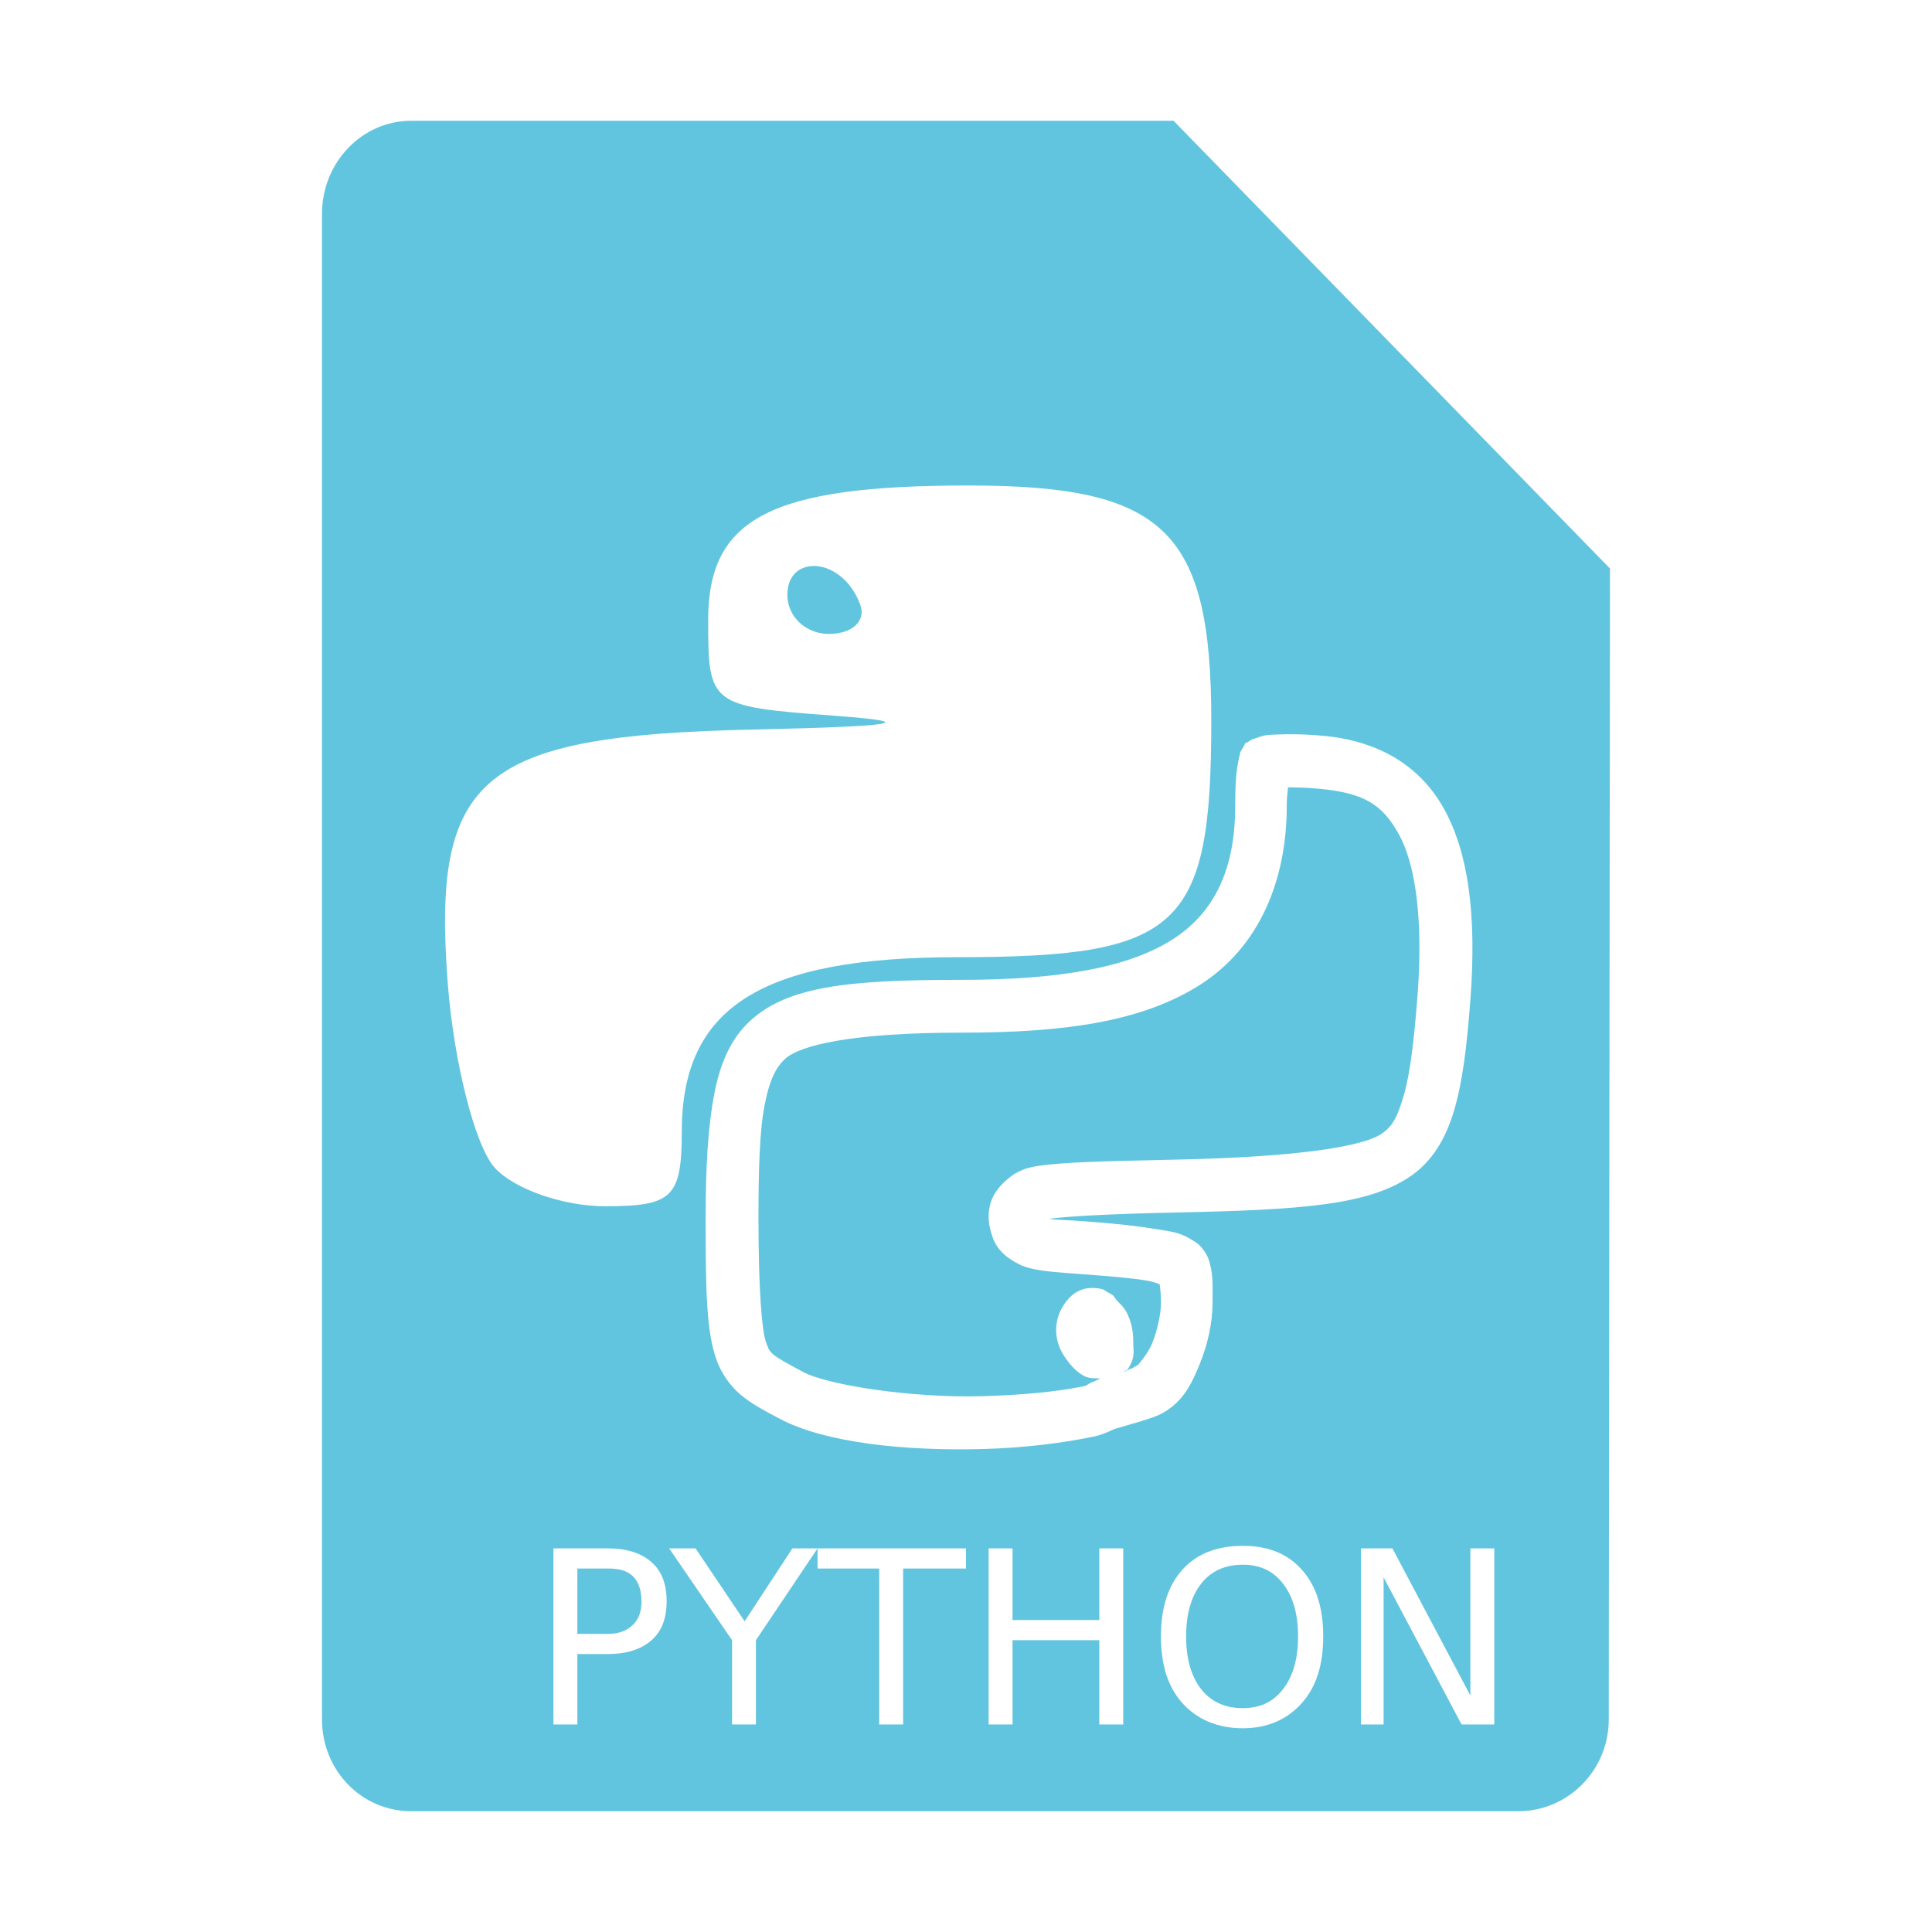
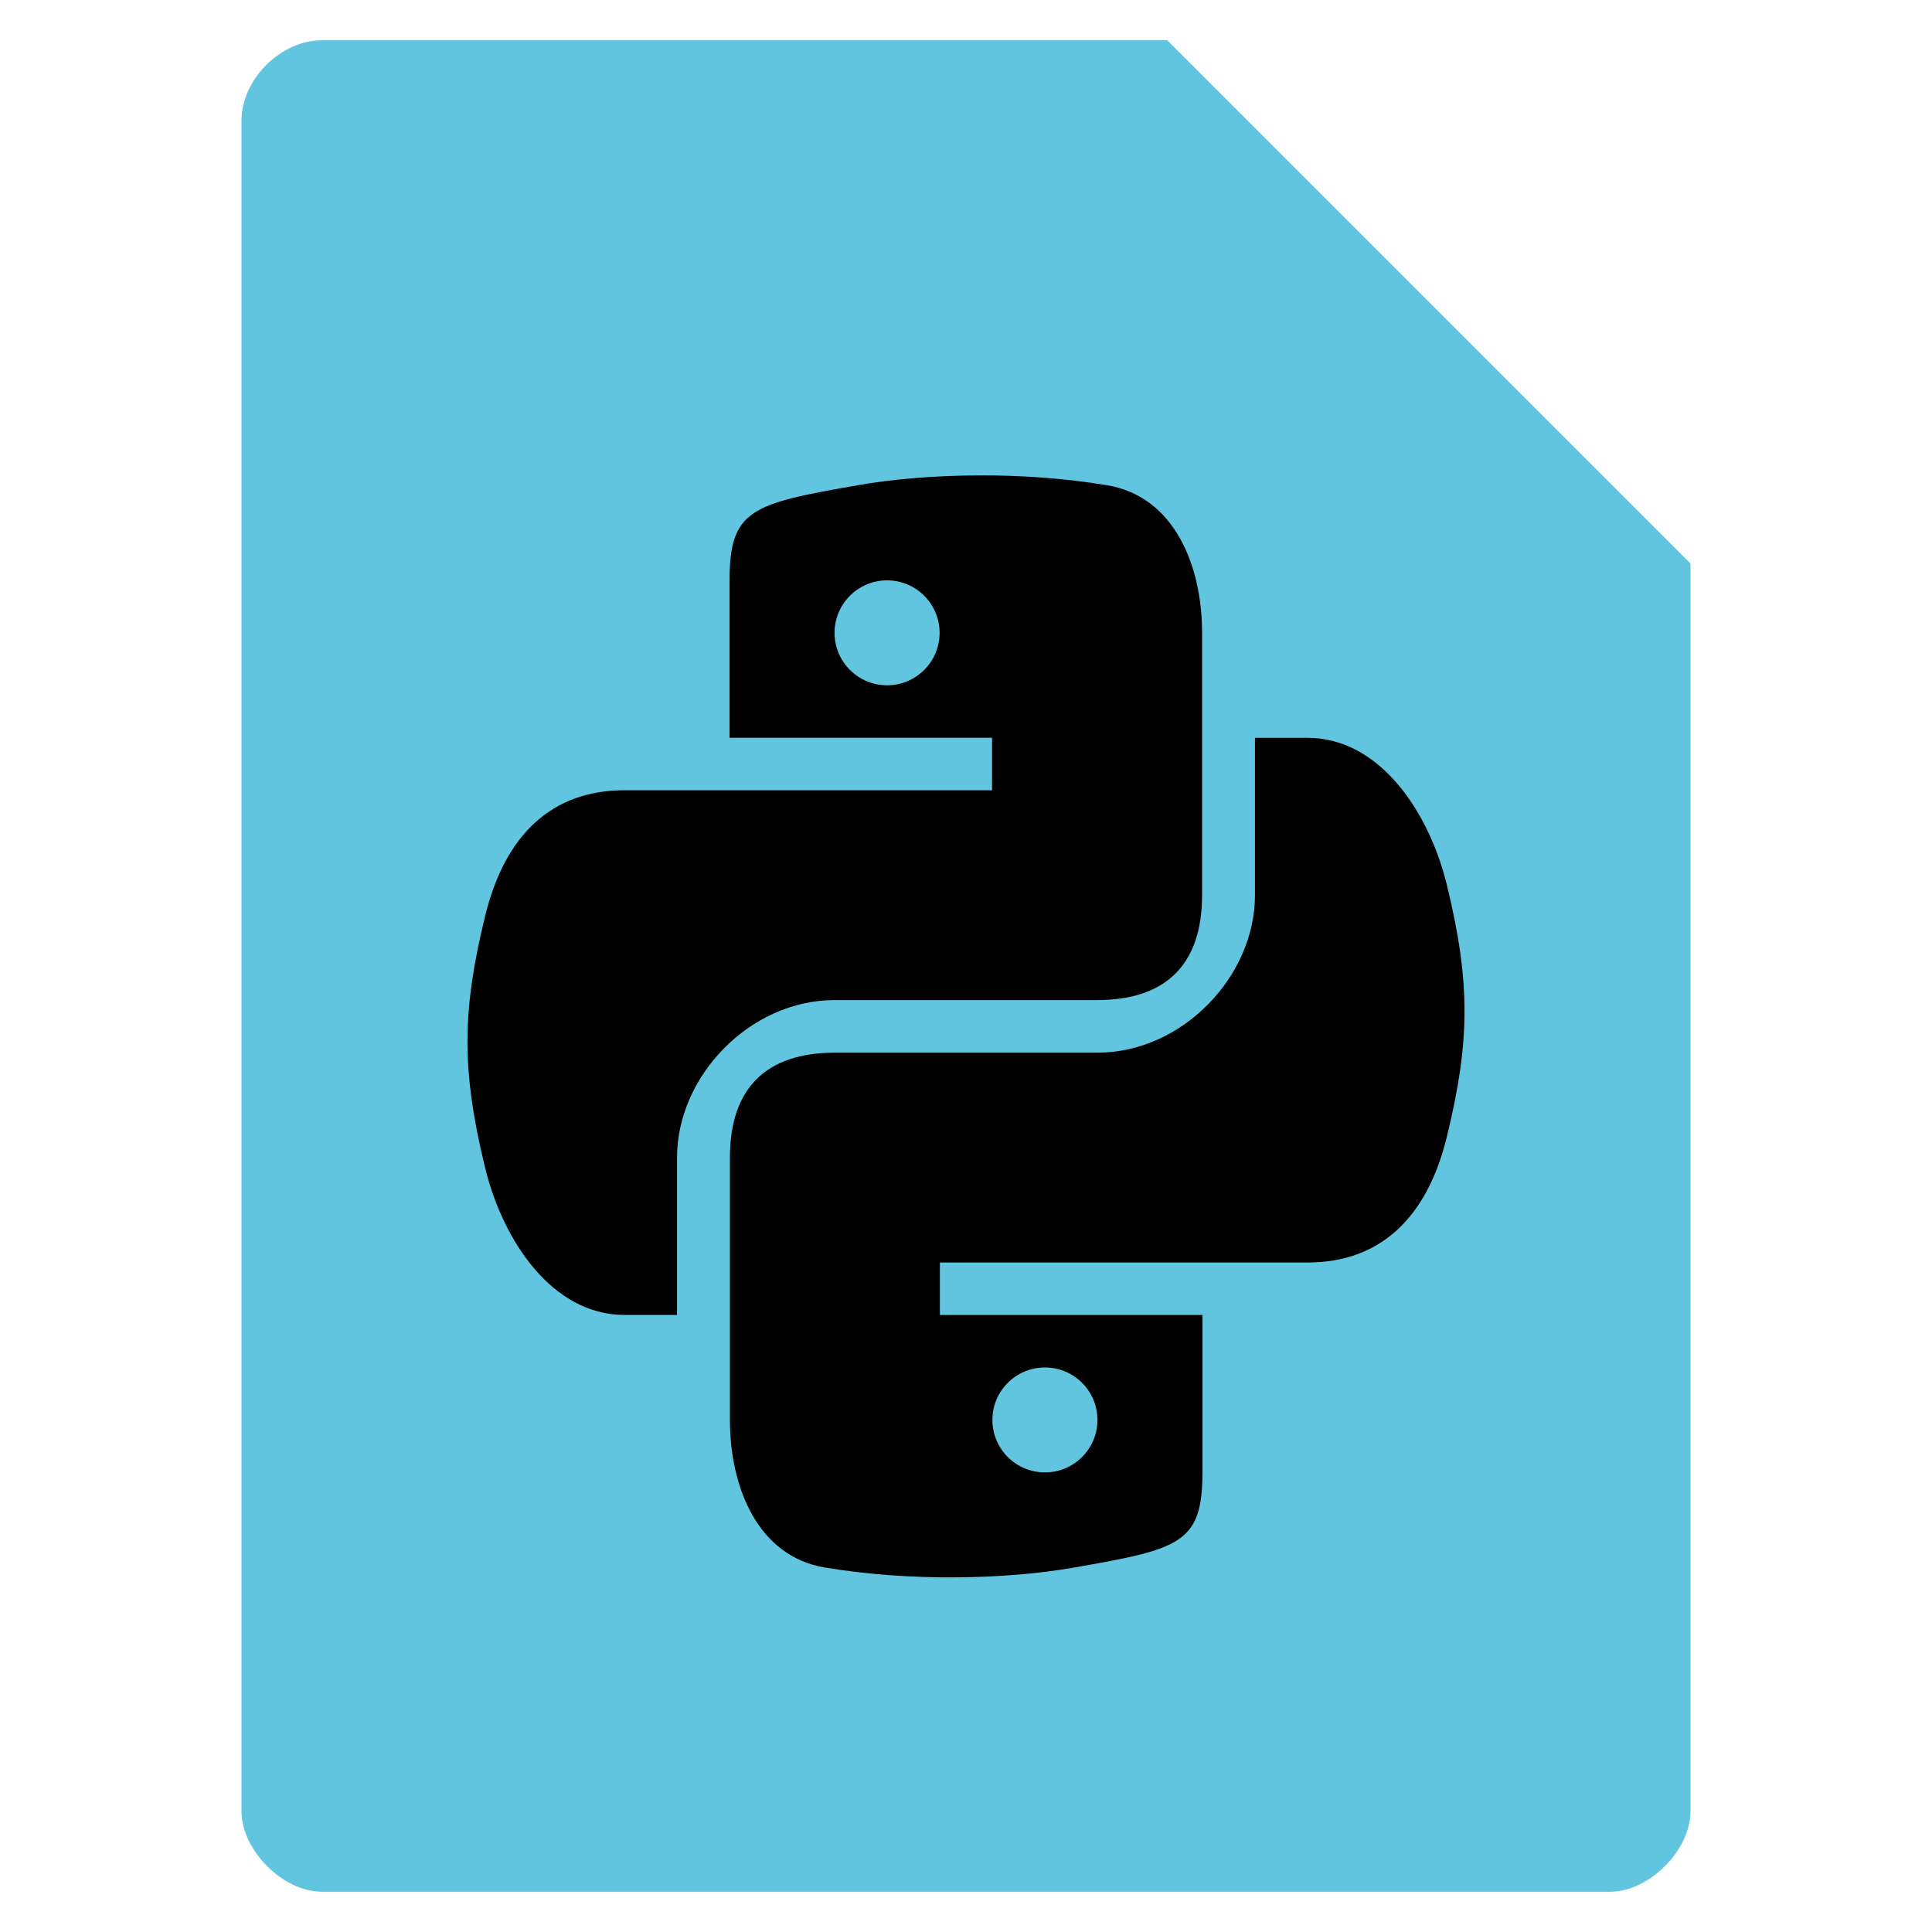
- <svg xmlns="http://www.w3.org/2000/svg" width="48" height="48">
-   <path d="M 10.219 3 C 8.985 3 8 4.044 8 5.312 L 8 42.719 C 8 43.988 8.985 45 10.219 45 L 37.719 45 C 38.952 45 39.969 43.988 39.969 42.719 L 40 14.125 L 29.156 3 L 10.219 3 z M 24.062 12.062 C 28.928 12.062 30.094 13.176 30.094 17.906 C 30.094 23.076 29.322 23.781 23.781 23.781 C 18.883 23.781 16.938 25.039 16.938 28.125 C 16.938 29.754 16.696 29.969 15.031 29.969 C 13.99 29.969 12.757 29.538 12.281 29 C 11.806 28.462 11.277 26.408 11.125 24.438 C 10.728 19.281 11.924 18.273 18.719 18.125 C 22.301 18.047 22.914 17.944 20.719 17.781 C 17.639 17.553 17.594 17.518 17.594 15.406 C 17.594 12.868 19.152 12.062 24.062 12.062 z M 20.188 14.062 C 19.849 14.077 19.562 14.304 19.562 14.781 C 19.562 15.319 20.021 15.75 20.594 15.75 C 21.166 15.75 21.518 15.434 21.375 15.031 C 21.146 14.387 20.623 14.044 20.188 14.062 z M 31.688 18.25 C 31.978 18.237 32.372 18.235 32.875 18.281 C 34.27 18.408 35.286 19.036 35.875 20.094 C 36.481 21.183 36.691 22.735 36.531 24.844 C 36.443 26.008 36.337 26.881 36.125 27.594 C 35.918 28.29 35.589 28.831 35.094 29.188 C 34.039 29.946 32.348 30.059 29.188 30.125 C 27.471 30.161 26.477 30.224 26.062 30.281 C 26.245 30.31 26.512 30.31 26.969 30.344 C 27.712 30.399 28.266 30.461 28.688 30.531 C 29.109 30.602 29.3 30.607 29.625 30.812 C 29.661 30.835 29.793 30.9 29.906 31.062 C 30.02 31.225 30.042 31.329 30.062 31.406 C 30.143 31.713 30.125 31.965 30.125 32.375 C 30.125 32.872 30.004 33.402 29.812 33.875 C 29.618 34.358 29.444 34.696 29.094 34.969 C 28.85 35.158 28.651 35.211 28.438 35.281 C 28.224 35.352 28.009 35.406 27.812 35.469 C 27.759 35.486 27.721 35.485 27.625 35.531 C 27.529 35.577 27.374 35.648 27.188 35.688 C 26.372 35.859 25.419 35.973 24.438 36 C 22.468 36.055 20.496 35.843 19.375 35.25 C 18.961 35.031 18.671 34.877 18.406 34.656 C 18.142 34.435 17.928 34.127 17.812 33.812 C 17.552 33.106 17.531 32.121 17.531 30.281 C 17.531 28.981 17.592 27.959 17.75 27.156 C 17.907 26.362 18.178 25.793 18.625 25.375 C 19.561 24.5 21.091 24.344 23.875 24.344 C 26.337 24.344 28.035 24.037 29.125 23.344 C 30.19 22.667 30.688 21.57 30.688 20.031 C 30.688 19.583 30.703 19.268 30.75 19 C 30.761 18.939 30.769 18.891 30.781 18.844 C 30.791 18.807 30.797 18.757 30.812 18.719 C 30.817 18.708 30.808 18.699 30.812 18.688 L 30.906 18.531 C 30.913 18.522 30.92 18.486 30.938 18.469 C 30.955 18.451 31 18.438 31 18.438 C 31 18.437 31.094 18.375 31.094 18.375 L 31.188 18.344 L 31.375 18.281 C 31.465 18.26 31.549 18.256 31.688 18.25 z M 32 19.562 C 31.99 19.71 31.969 19.783 31.969 20.031 C 31.969 21.868 31.287 23.531 29.812 24.469 C 28.363 25.39 26.434 25.656 23.875 25.656 C 21.165 25.656 19.869 25.967 19.5 26.312 C 19.295 26.504 19.128 26.787 19 27.438 C 18.873 28.08 18.844 29.016 18.844 30.281 C 18.844 32.091 18.932 33.074 19.031 33.344 C 19.095 33.518 19.107 33.563 19.219 33.656 C 19.33 33.749 19.567 33.881 19.969 34.094 C 20.547 34.399 22.592 34.738 24.406 34.688 C 25.316 34.662 26.218 34.588 26.938 34.438 C 27.013 34.422 27.003 34.404 27.062 34.375 C 27.108 34.353 27.236 34.292 27.344 34.25 C 27.216 34.24 27.065 34.254 26.938 34.188 C 26.747 34.088 26.591 33.921 26.438 33.688 C 26.147 33.246 26.202 32.752 26.438 32.406 C 26.487 32.333 26.534 32.277 26.594 32.219 C 26.65 32.164 26.719 32.098 26.906 32.031 C 26.964 32.011 27.081 31.994 27.188 32 C 27.443 32.015 27.451 32.066 27.5 32.094 C 27.647 32.179 27.625 32.16 27.656 32.188 C 27.687 32.215 27.714 32.273 27.75 32.312 C 27.823 32.392 27.926 32.474 28 32.625 C 28.128 32.885 28.156 33.11 28.156 33.375 C 28.156 33.565 28.211 33.714 28.031 34 C 28.005 34.042 27.951 34.054 27.906 34.094 C 27.948 34.081 27.994 34.044 28.031 34.031 C 28.163 33.988 28.264 33.912 28.281 33.906 C 28.266 33.909 28.51 33.661 28.625 33.375 C 28.752 33.06 28.844 32.645 28.844 32.375 C 28.844 32.087 28.819 31.995 28.812 31.906 C 28.764 31.896 28.722 31.855 28.469 31.812 C 28.106 31.752 27.59 31.709 26.875 31.656 C 26.35 31.617 26.001 31.595 25.688 31.531 C 25.59 31.511 25.481 31.482 25.375 31.438 C 25.414 31.454 25.115 31.326 24.938 31.156 C 24.746 30.973 24.687 30.834 24.625 30.625 C 24.563 30.416 24.522 30.142 24.625 29.844 C 24.763 29.445 25.188 29.174 25.219 29.156 C 25.356 29.079 25.48 29.037 25.5 29.031 C 25.638 28.989 25.761 28.972 25.781 28.969 C 26.381 28.876 27.381 28.849 29.156 28.812 C 32.27 28.748 33.889 28.483 34.344 28.156 C 34.603 27.97 34.715 27.758 34.875 27.219 C 35.031 26.696 35.133 25.855 35.219 24.719 C 35.369 22.743 35.143 21.424 34.75 20.719 C 34.34 19.983 33.888 19.697 32.75 19.594 C 32.395 19.561 32.195 19.564 32 19.562 z M 30.875 38.406 C 31.488 38.406 31.977 38.588 32.344 39 C 32.711 39.41 32.875 39.965 32.875 40.656 C 32.875 41.346 32.711 41.9 32.344 42.312 C 31.977 42.723 31.488 42.938 30.875 42.938 C 30.26 42.938 29.744 42.723 29.375 42.312 C 29.008 41.902 28.844 41.348 28.844 40.656 C 28.844 39.965 29.008 39.41 29.375 39 C 29.744 38.588 30.26 38.406 30.875 38.406 z M 13.75 38.469 L 15.094 38.469 C 15.584 38.469 15.937 38.59 16.188 38.812 C 16.439 39.033 16.562 39.354 16.562 39.781 C 16.562 40.213 16.439 40.529 16.188 40.75 C 15.937 40.971 15.584 41.094 15.094 41.094 L 14.344 41.094 L 14.344 42.844 L 13.75 42.844 L 13.75 38.469 z M 16.625 38.469 L 17.281 38.469 L 18.5 40.281 L 19.688 38.469 L 20.312 38.469 L 24 38.469 L 24 38.969 L 22.438 38.969 L 22.438 42.844 L 21.844 42.844 L 21.844 38.969 L 20.312 38.969 L 20.312 38.469 L 18.781 40.75 L 18.781 42.844 L 18.188 42.844 L 18.188 40.75 L 16.625 38.469 z M 24.562 38.469 L 25.156 38.469 L 25.156 40.25 L 27.312 40.25 L 27.312 38.469 L 27.906 38.469 L 27.906 42.844 L 27.312 42.844 L 27.312 40.75 L 25.156 40.75 L 25.156 42.844 L 24.562 42.844 L 24.562 38.469 z M 33.812 38.469 L 34.594 38.469 L 36.531 42.125 L 36.531 38.469 L 37.125 38.469 L 37.125 42.844 L 36.312 42.844 L 34.375 39.188 L 34.375 42.844 L 33.812 42.844 L 33.812 38.469 z M 30.875 38.875 C 30.445 38.875 30.098 39.023 29.844 39.344 C 29.592 39.664 29.469 40.104 29.469 40.656 C 29.469 41.207 29.592 41.648 29.844 41.969 C 30.098 42.289 30.445 42.438 30.875 42.438 C 31.305 42.438 31.625 42.289 31.875 41.969 C 32.127 41.648 32.25 41.207 32.25 40.656 C 32.25 40.104 32.127 39.664 31.875 39.344 C 31.625 39.023 31.305 38.875 30.875 38.875 z M 14.344 38.969 L 14.344 40.594 L 15.094 40.594 C 15.369 40.594 15.568 40.518 15.719 40.375 C 15.869 40.232 15.937 40.045 15.938 39.781 C 15.937 39.52 15.869 39.299 15.719 39.156 C 15.568 39.014 15.369 38.969 15.094 38.969 L 14.344 38.969 z" fill="#62c5df" />
+ <svg xmlns="http://www.w3.org/2000/svg" width="48" height="48" version="1.1" viewBox="0 0 48 48">
+   <style />
+   <path d="m8 1c-1.029 0-2 0.971-2 2v42c0 0.971 1.029 2 2 2h32c0.971 0 2-1.029 2-2v-31l-13-13z" fill="#62c5df" />
+   <g transform="matrix(1.3037 0 0 1.3037 -6.637 -7.7443)" fill="#000000">
+     <path d="m23.716 15c-0.811 0.004-1.601 0.068-2.283 0.188-2.009 0.352-2.439 0.455-2.439 1.812v3h5.003v1h-7.005c-1.379 0-2.28 0.843-2.658 2.406-0.436 1.792-0.455 2.91 0 4.781 0.337 1.393 1.279 2.812 2.658 2.812h1.001v-3c0-1.553 1.392-3 3.002-3h5.003c1.32 0 2.001-0.686 2.001-2v-5c0-1.275-0.526-2.6-1.814-2.812-0.815-0.135-1.659-0.191-2.47-0.188zm-1.72 2c0.553 0 1.001 0.448 1.001 1s-0.448 1-1.001 1-1.001-0.448-1.001-1 0.448-1 1.001-1z" />
+     <path d="m23.284 36c0.811-0.004 1.601-0.068 2.283-0.188 2.009-0.352 2.439-0.455 2.439-1.812v-3h-5.003v-1h7.005c1.379 0 2.28-0.843 2.658-2.406 0.436-1.792 0.455-2.91 0-4.781-0.337-1.393-1.279-2.812-2.658-2.812h-1.001v3c0 1.553-1.392 3-3.002 3h-5.003c-1.32 0-2.001 0.686-2.001 2v5c0 1.275 0.526 2.6 1.814 2.812 0.815 0.135 1.659 0.191 2.47 0.188zm1.72-2c-0.553 0-1.001-0.448-1.001-1s0.448-1 1.001-1c0.553 0 1.001 0.448 1.001 1s-0.448 1-1.001 1z" />
+   </g>
</svg>
